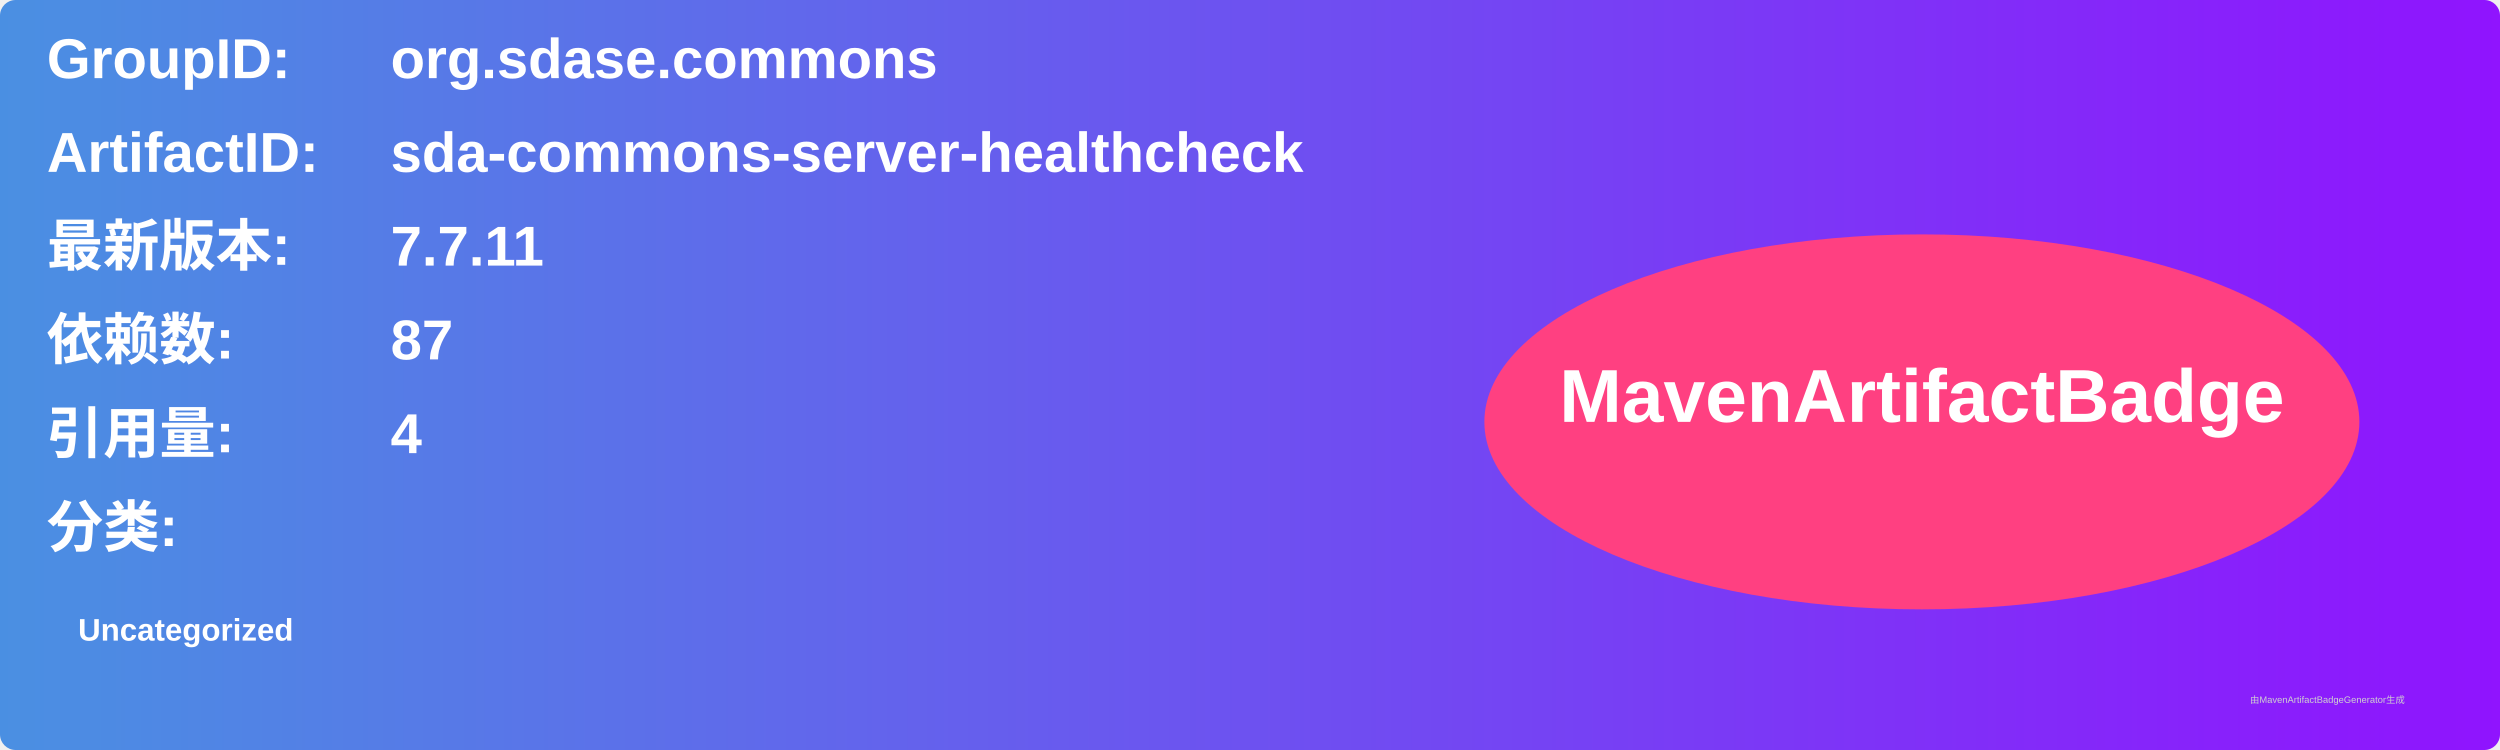
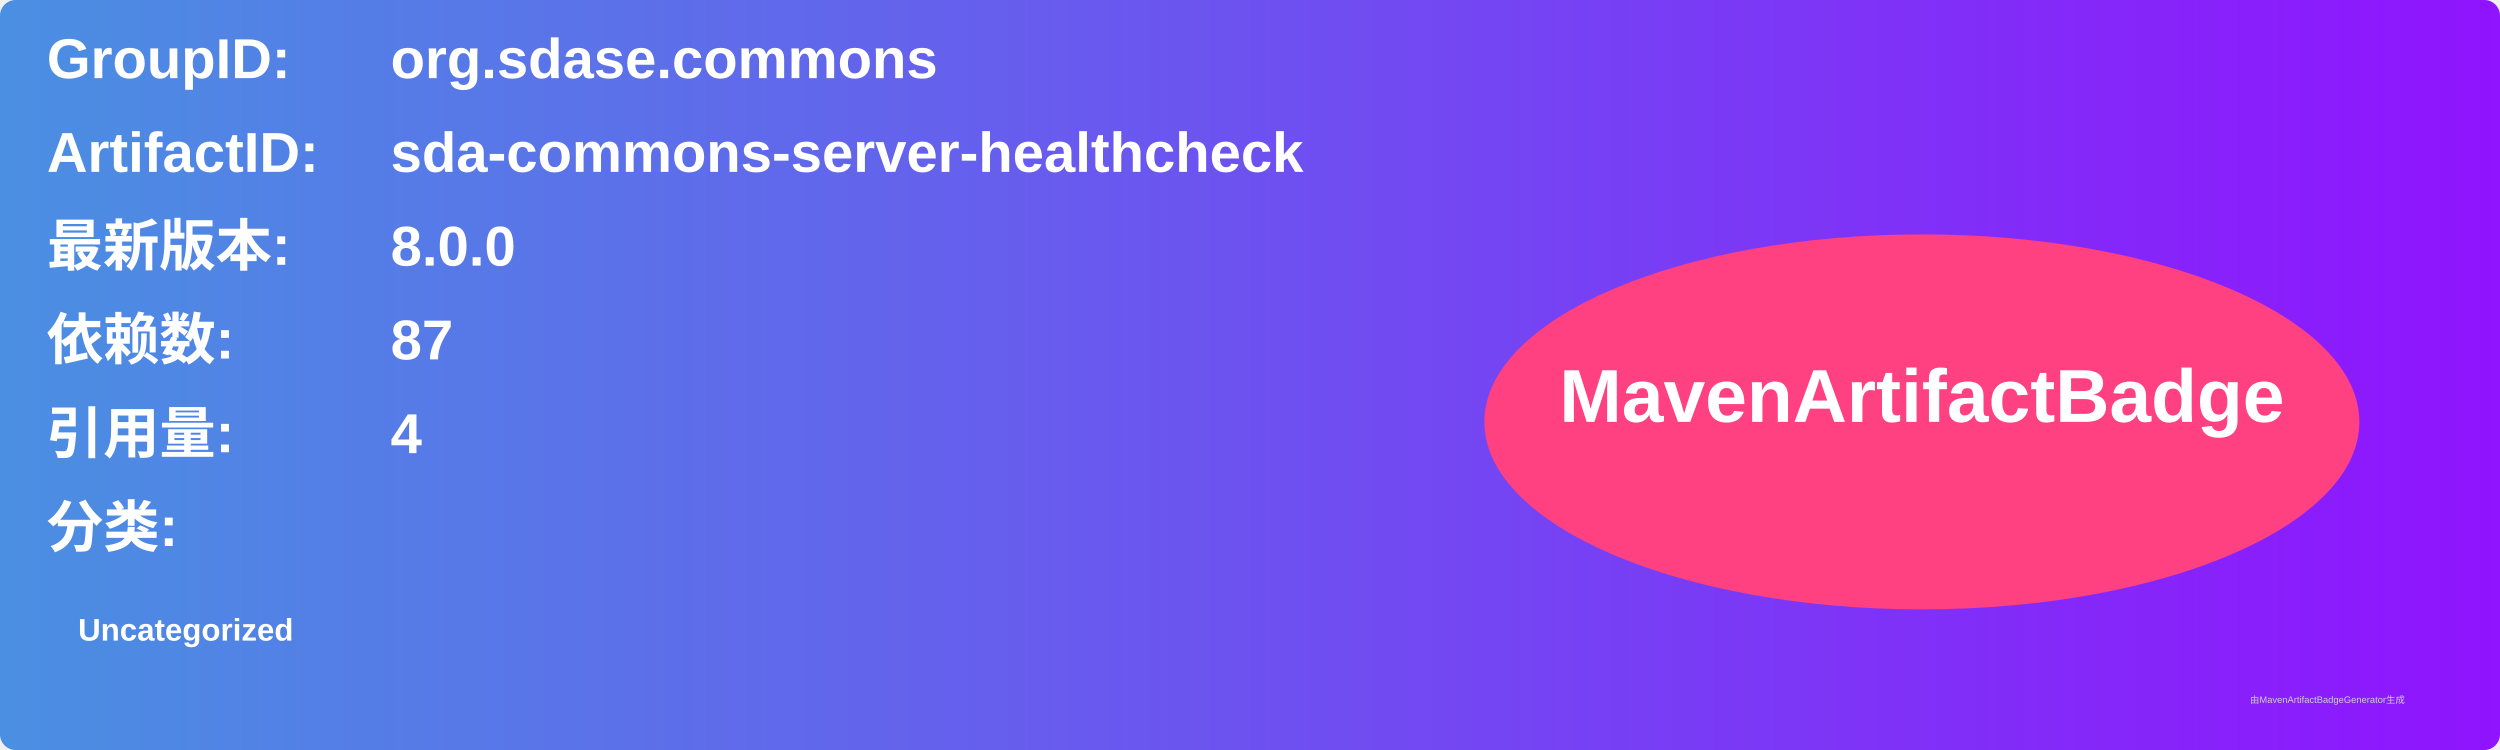
<svg xmlns="http://www.w3.org/2000/svg" width="800" height="240" viewBox="0 0 800 240">
  <linearGradient id="grad" x1="0%" y1="0%" x2="100%" y2="0%">
    <stop offset="0%" stop-color="#4a90e2" />
    <stop offset="100%" stop-color="#9013fe" />
  </linearGradient>
  <rect width="100%" height="100%" rx="5" ry="5" fill="url(#grad)" />
  <g transform="translate(15, 15)">
    <text x="0" y="10" font-family="Arial" font-size="18" fill="white" font-weight="bold" width="260">GroupID:</text>
    <text x="110" y="10" font-family="Arial" font-size="18" fill="white" font-weight="bold" width="460">org.sdase.commons</text>
    <text x="0" y="40" font-family="Arial" font-size="18" fill="white" font-weight="bold" width="260">ArtifactID:</text>
    <text x="110" y="40" font-family="Arial" font-size="18" fill="white" font-weight="bold" width="460">sda-commons-server-healthcheck</text>
    <text x="0" y="70" font-family="Arial" font-size="18" fill="white" font-weight="bold">最新版本:</text>
    <text x="110" y="70" font-family="Arial" font-size="18" fill="white" font-weight="bold">
-       <tspan font-weight="bold">7.7.11</tspan>
+       <tspan font-weight="bold">8.0.0</tspan>
    </text>
    <text x="0" y="100" font-family="Arial" font-size="18" fill="white" font-weight="bold">依赖数: </text>
    <text x="110" y="100" font-family="Arial" font-size="18" fill="white">
      <tspan font-weight="bold">87</tspan>
    </text>
    <text x="0" y="130" font-family="Arial" font-size="18" fill="white" font-weight="bold">引用量: </text>
    <text x="110" y="130" font-family="Arial" font-size="18" fill="white">
      <tspan font-weight="bold">4</tspan>
    </text>
    <text x="0" y="160" font-family="Arial" font-size="18" fill="white" font-weight="bold">分类:</text>
    <text x="10" y="190" font-family="Arial" font-size="10" fill="white">
      <tspan font-weight="bold">Uncategorized</tspan>
    </text>
    <ellipse cx="600" cy="120" rx="140" ry="60" fill="#ff4081" />
    <text x="600" y="120" text-anchor="middle" font-family="Arial" font-size="24" fill="white" font-weight="bold">MavenArtifactBadge</text>
  </g>
  <text x="720" y="225" font-family="Arial" font-size="3" fill="#d0d0d0">由MavenArtifactBadgeGenerator生成</text>
</svg>
